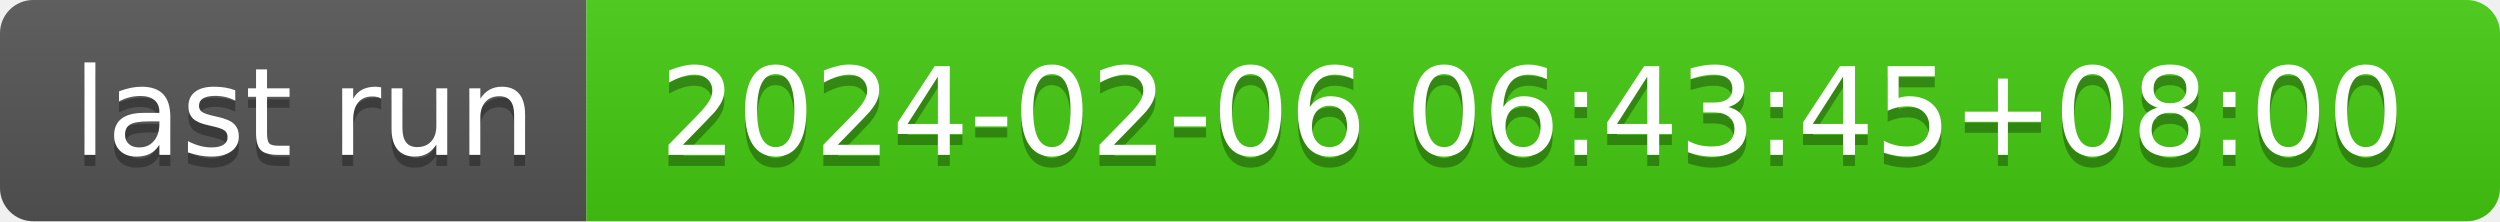
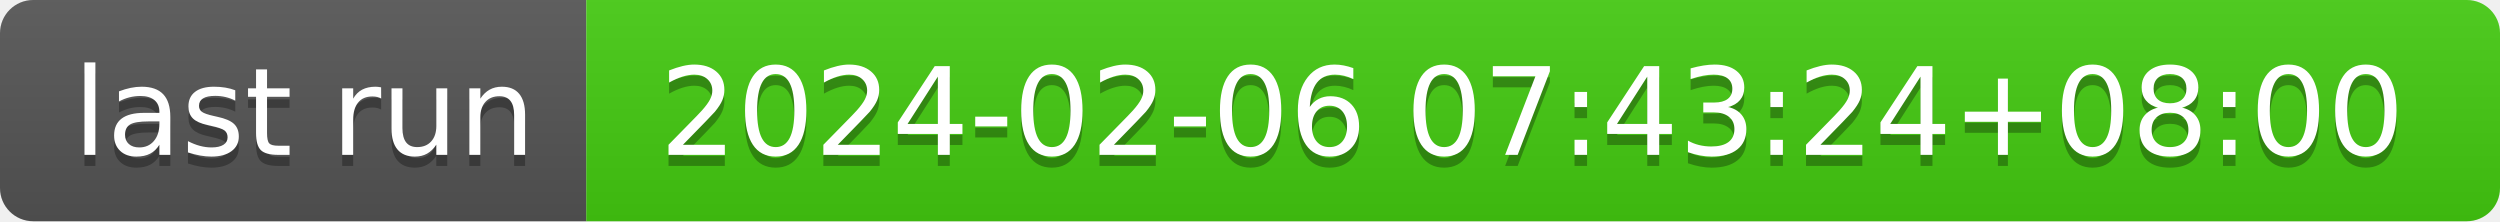
- <svg xmlns="http://www.w3.org/2000/svg" width="226" height="20" role="img" aria-label="last run: 2024-02-06 06:43:45+08:00">
+ <svg xmlns="http://www.w3.org/2000/svg" width="226" height="20" role="img" aria-label="last run: 2024-02-06 07:43:24+08:00">
  <linearGradient id="s" x2="0" y2="100%">
    <stop offset="0" stop-color="#bbb" stop-opacity=".1" />
    <stop offset="1" stop-opacity=".1" />
  </linearGradient>
  <clipPath id="r">
    <rect width="226" height="20" rx="3" fill="#fff" />
  </clipPath>
  <g clip-path="url(#r)">
    <rect width="53" height="20" fill="#555" />
    <rect x="53" width="173" height="20" fill="#4c1" />
    <rect width="226" height="20" fill="url(#s)" />
  </g>
  <g fill="#fff" text-anchor="middle" font-family="Verdana,Geneva,DejaVu Sans,sans-serif" text-rendering="geometricPrecision" font-size="110">
    <text aria-hidden="true" x="275" y="150" fill="#010101" fill-opacity=".3" transform="scale(.1)" textLength="430">last run</text>
    <text x="275" y="140" transform="scale(.1)" fill="#fff" textLength="430">last run</text>
-     <text aria-hidden="true" x="1385" y="150" fill="#010101" fill-opacity=".3" transform="scale(.1)" textLength="1630">2024-02-06 06:43:45+08:00</text>
-     <text x="1385" y="140" transform="scale(.1)" fill="#fff" textLength="1630">2024-02-06 06:43:45+08:00</text>
+     <text aria-hidden="true" x="1385" y="150" fill="#010101" fill-opacity=".3" transform="scale(.1)" textLength="1630">2024-02-06 07:43:24+08:00</text>
+     <text x="1385" y="140" transform="scale(.1)" fill="#fff" textLength="1630">2024-02-06 07:43:24+08:00</text>
  </g>
</svg>
